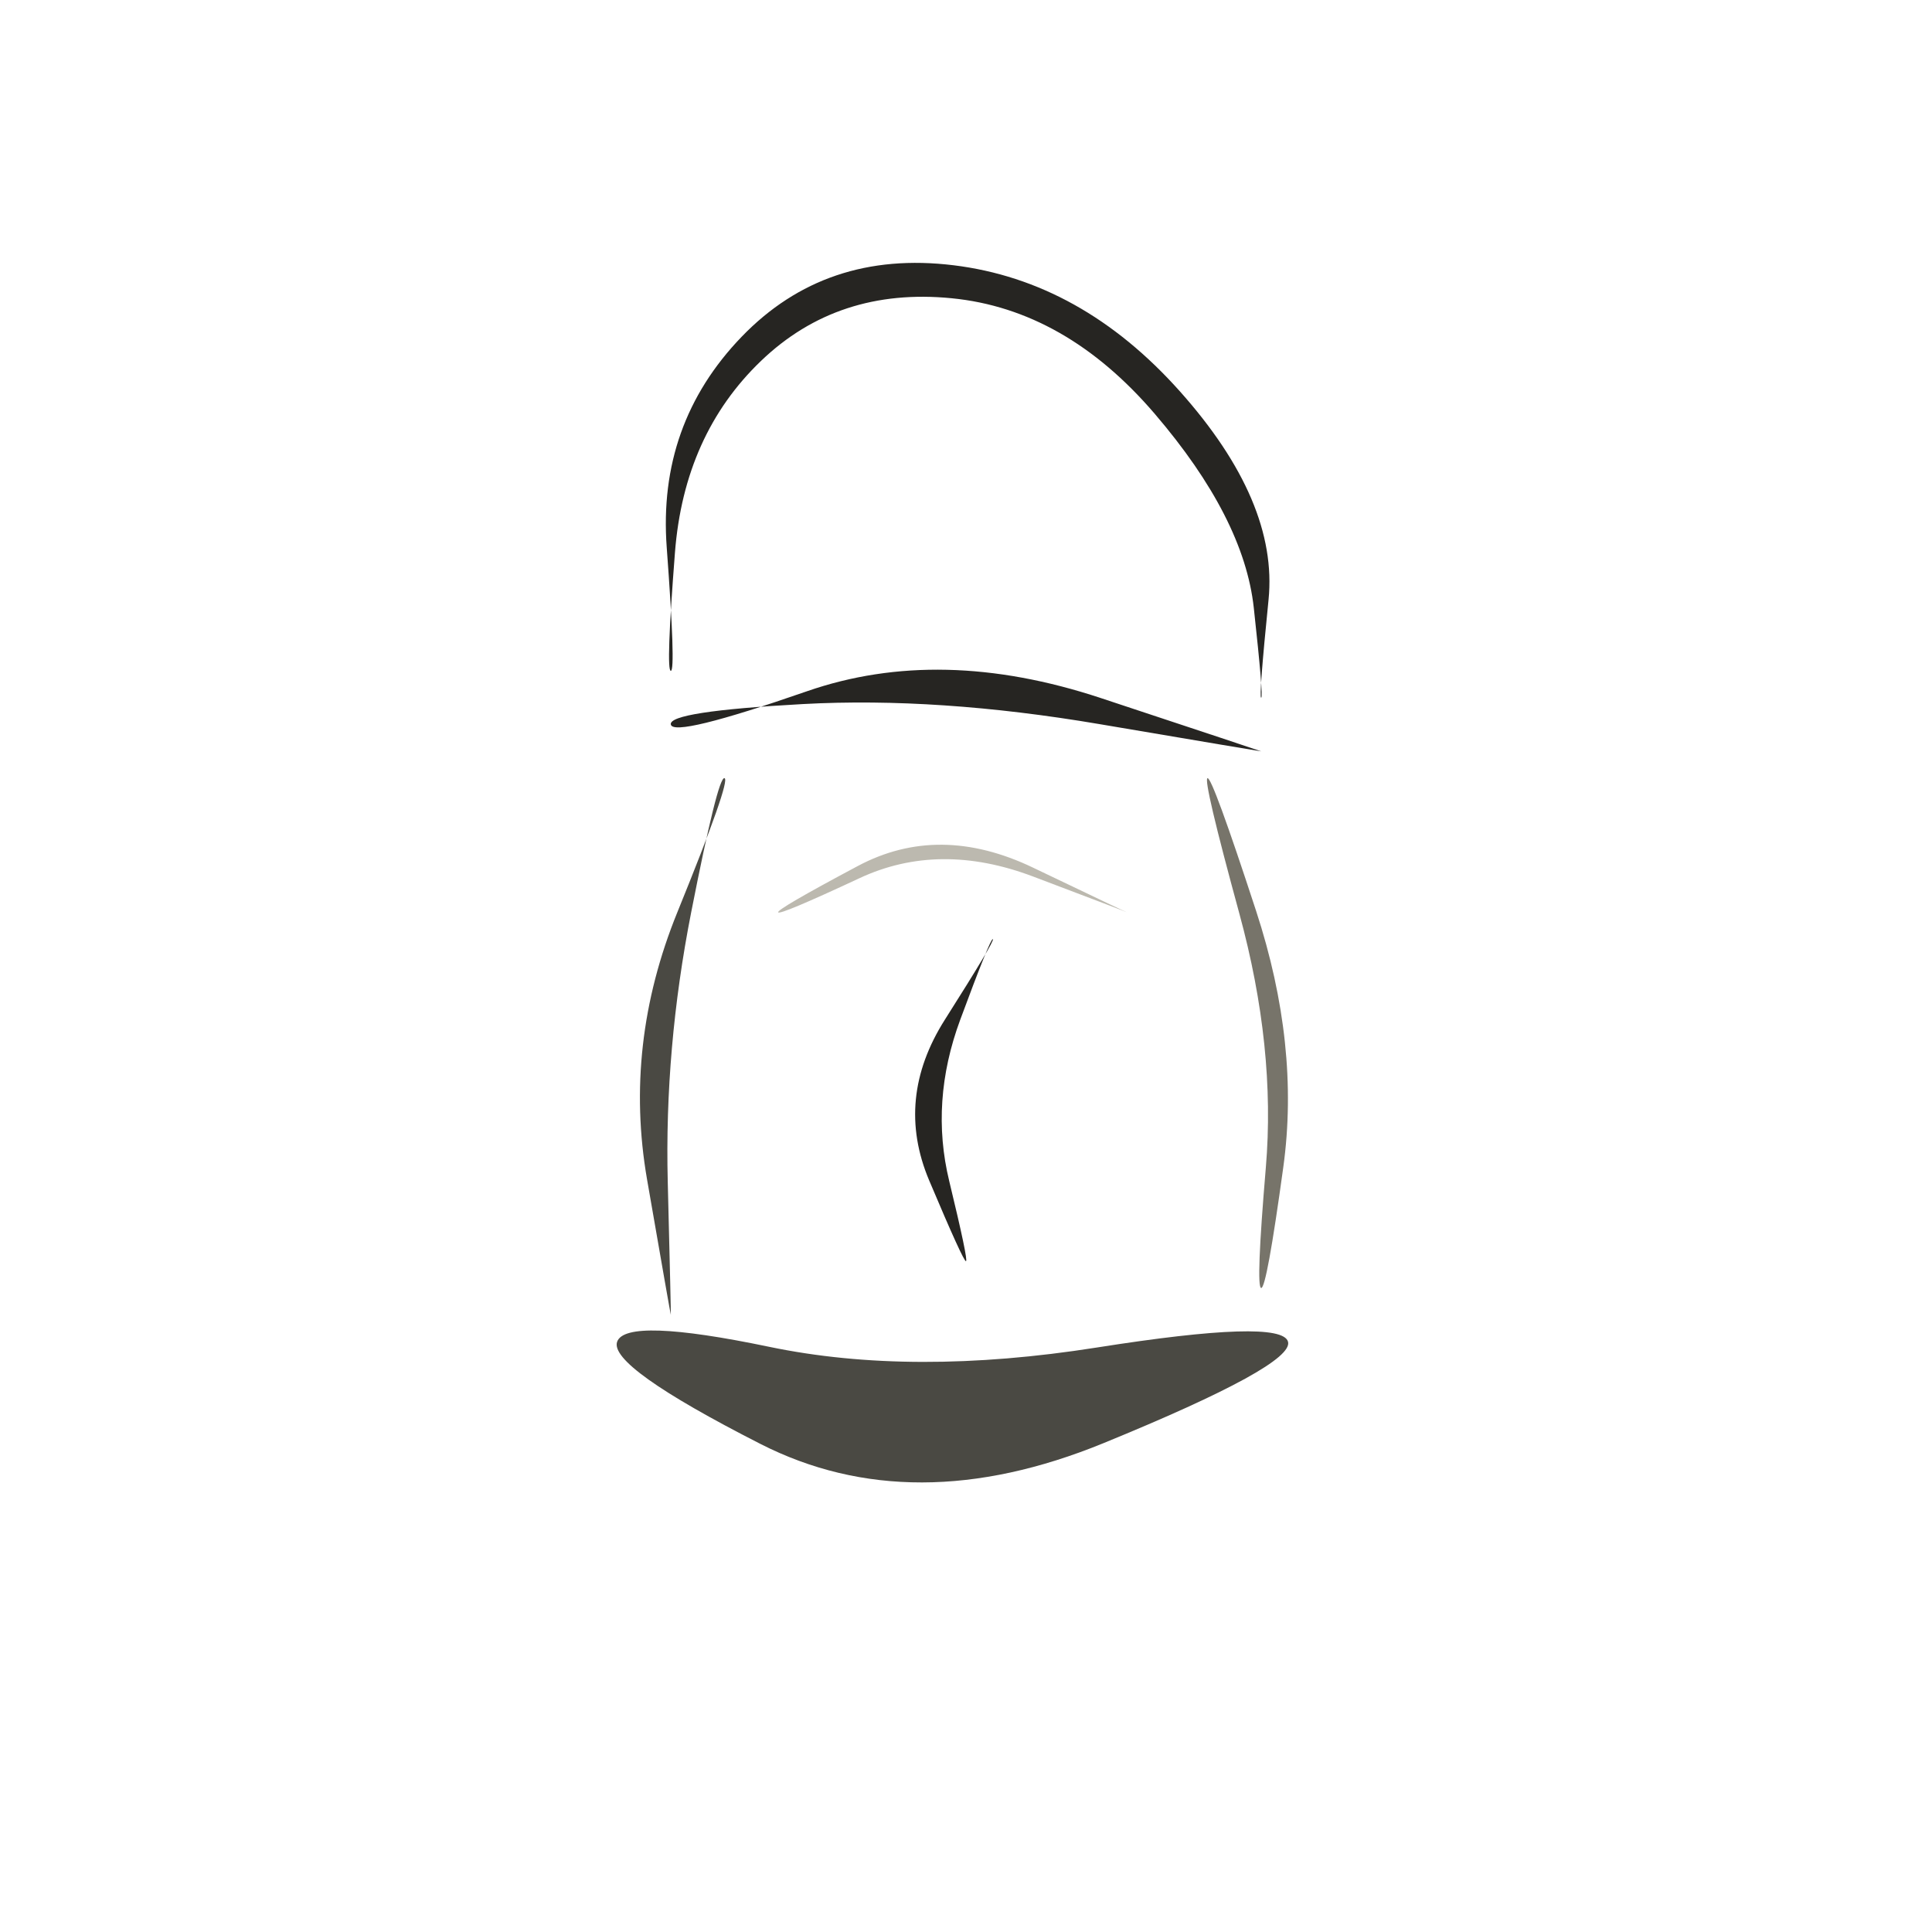
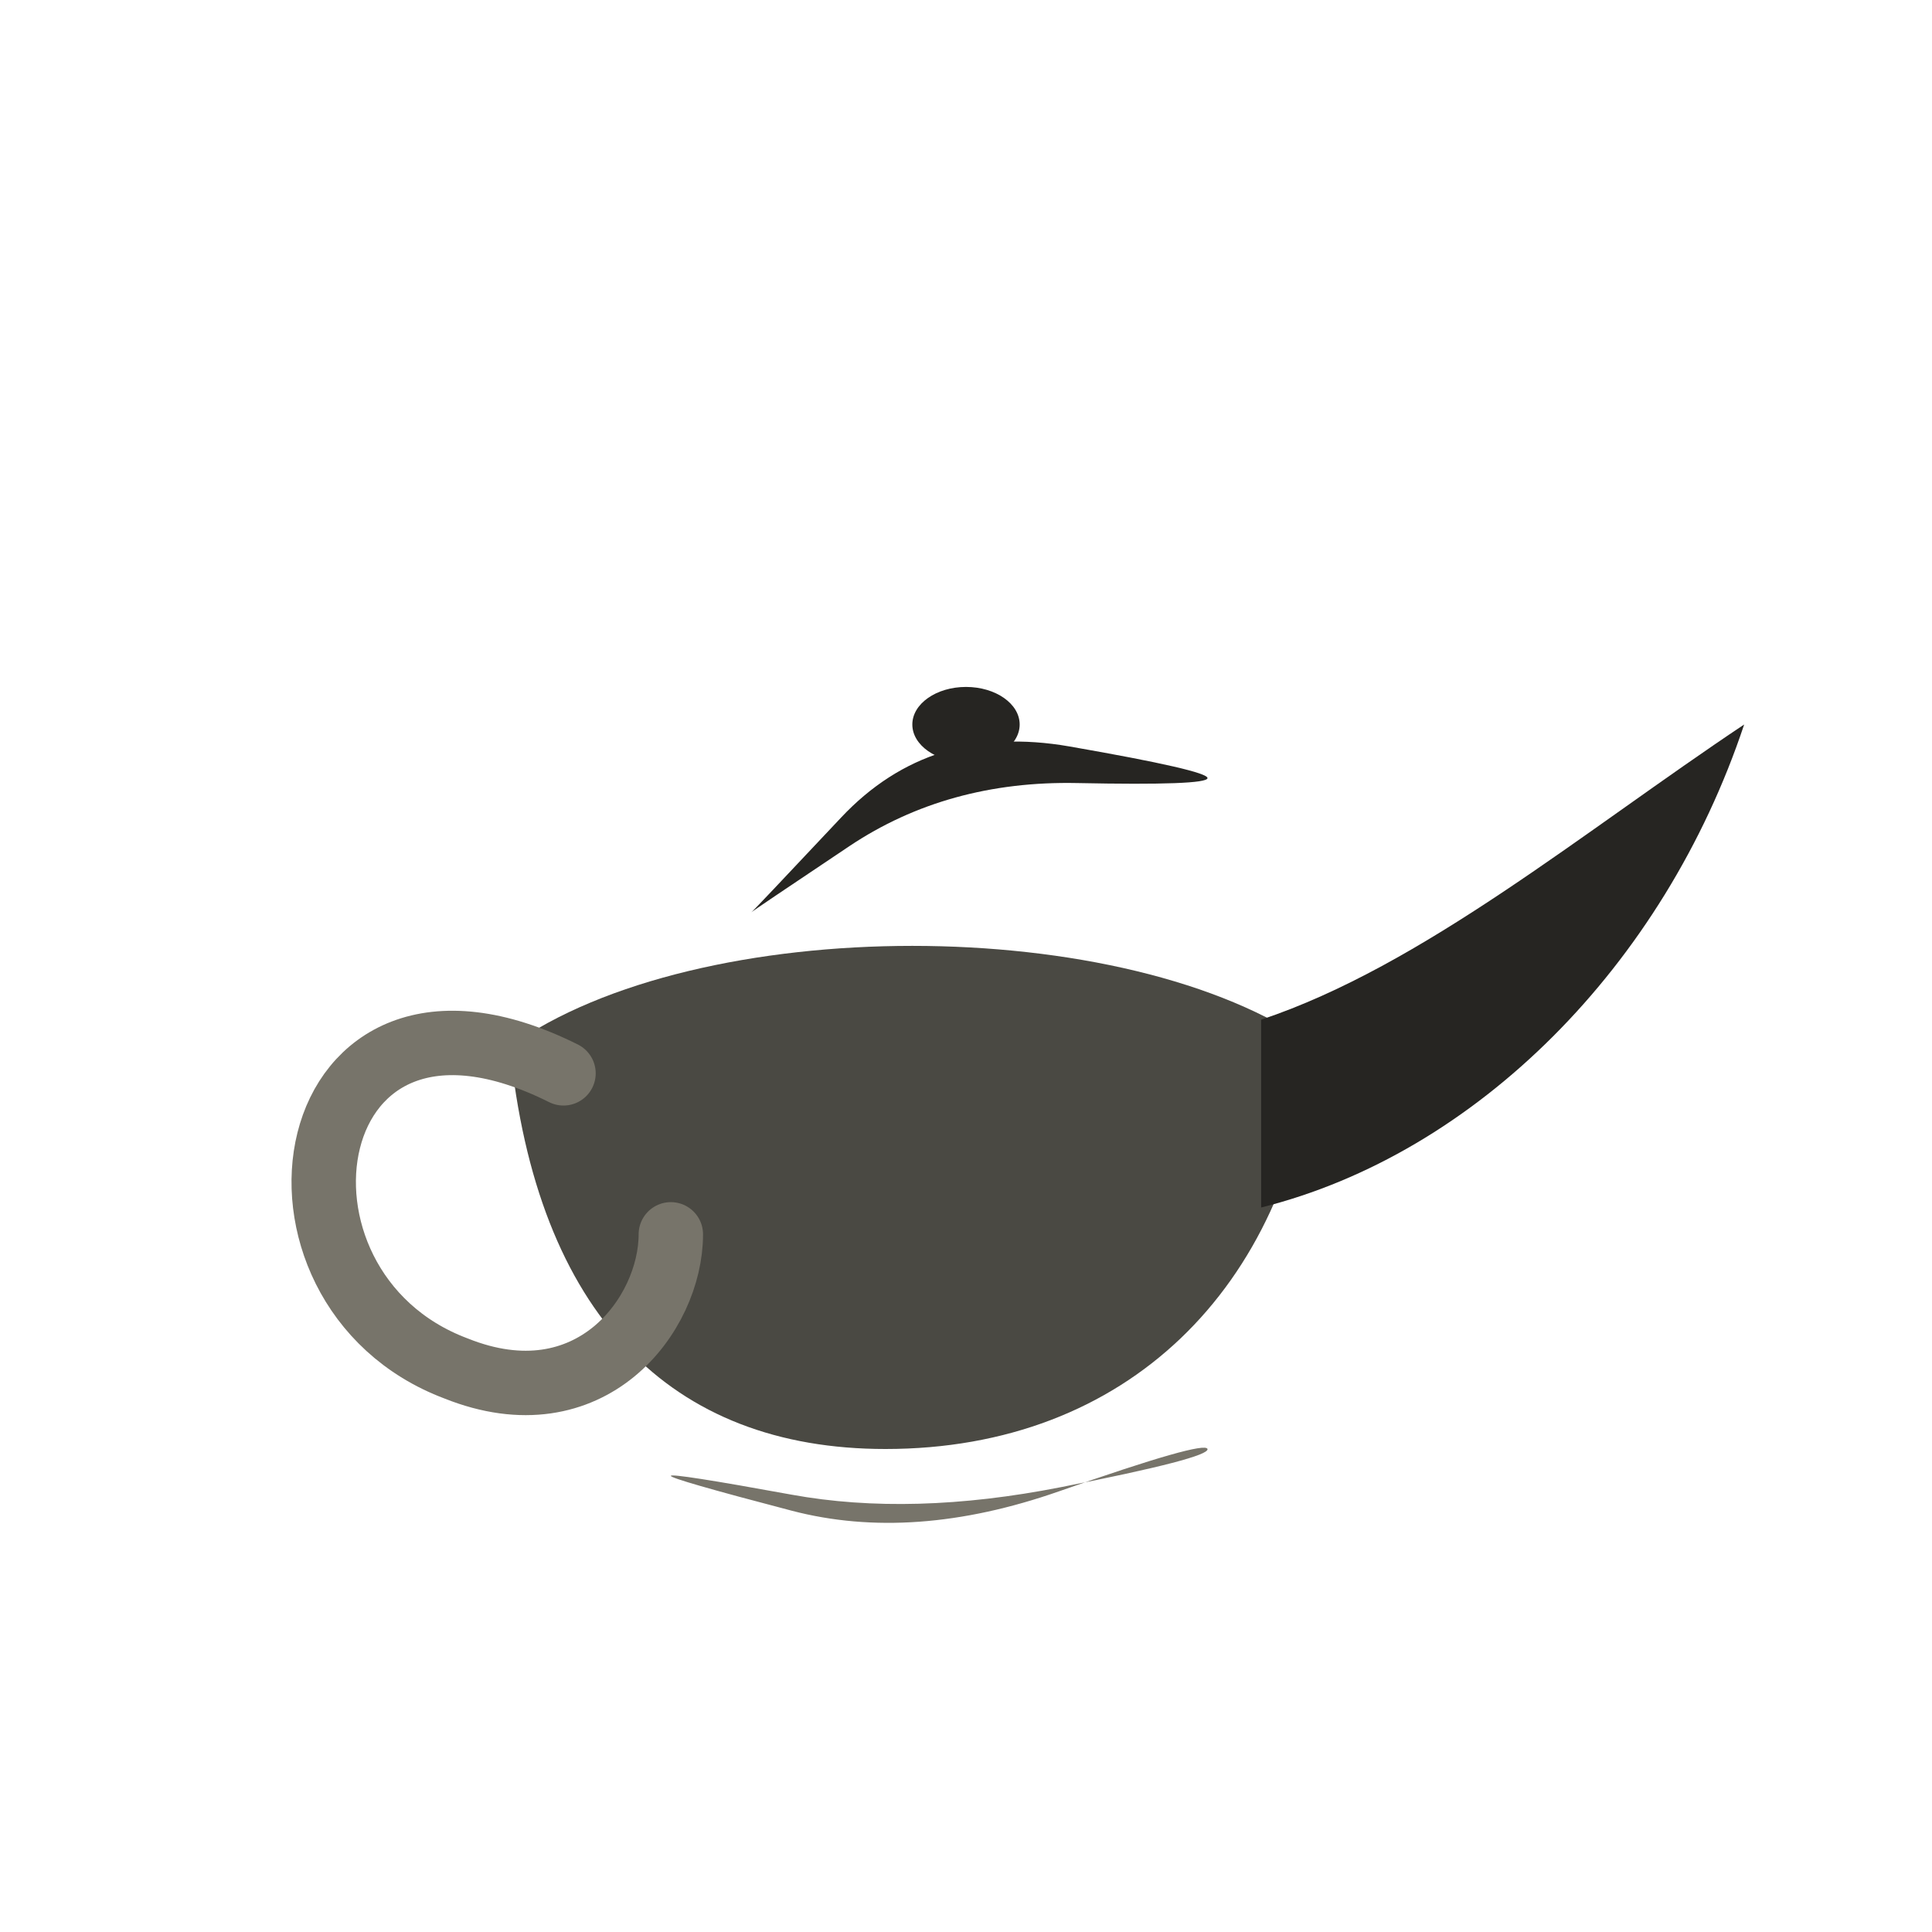
<svg xmlns="http://www.w3.org/2000/svg" viewBox="0 0 72 72" role="img" aria-label="adventure / brass-lamp" data-pua="U+F14D0" data-castalia-style="sumi-e-naturalist-v2" data-ink-stroke-system="filled-brush-mass-v2" data-ink-animation="wash-v1" data-ink-path-units="normalized">
-   <path class="ink-wash" d="M 25.000,25.000 Q 24.812,25.000 25.153,20.599 Q 25.494,16.198 28.363,13.448 Q 31.232,10.697 35.467,11.115 Q 39.701,11.532 43.029,15.416 Q 46.358,19.300 46.725,22.650 Q 47.092,26.000 47.000,26.000 Q 46.908,26.000 47.275,22.350 Q 47.642,18.700 43.971,14.584 Q 40.299,10.468 35.533,9.885 Q 30.768,9.303 27.637,12.552 Q 24.506,15.802 24.847,20.401 Q 25.188,25.000 25.000,25.000 Z" fill="#262522" data-ink-brush-pass="loaded-ribbon-v2" />
-   <path class="ink-wash" d="M 25.000,27.000 Q 24.902,26.512 29.929,26.238 Q 34.956,25.965 40.977,26.986 Q 46.998,28.006 47.000,28.000 Q 47.002,27.994 41.023,26.014 Q 35.044,24.035 30.071,25.762 Q 25.098,27.488 25.000,27.000 Z" fill="#262522" data-ink-brush-pass="loaded-ribbon-v2" />
-   <path class="ink-wash" d="M 27.000,29.000 Q 27.245,29.073 25.242,33.999 Q 23.239,38.924 24.115,43.962 Q 24.990,49.001 25.000,49.000 Q 25.010,48.999 24.885,44.038 Q 24.761,39.076 25.758,34.001 Q 26.755,28.927 27.000,29.000 Z" fill="#4a4943" data-ink-brush-pass="loaded-ribbon-v2" />
-   <path class="ink-dry" d="M 45.000,29.000 Q 44.824,29.053 46.188,34.050 Q 47.551,39.047 47.174,43.512 Q 46.797,47.977 47.000,48.000 Q 47.203,48.023 47.826,43.488 Q 48.449,38.953 46.812,33.950 Q 45.176,28.947 45.000,29.000 Z" fill="#77746a" data-ink-brush-pass="dry-edge-v2" />
-   <path class="ink-wash" d="M 23.000,50.000 Q 22.666,50.919 28.333,53.808 Q 34.000,56.697 41.124,53.782 Q 48.248,50.867 48.000,50.000 Q 47.752,49.133 40.876,50.218 Q 34.000,51.303 28.667,50.192 Q 23.334,49.081 23.000,50.000 Z" fill="#4a4943" data-ink-brush-pass="loaded-ribbon-v2" />
-   <path class="ink-wash" d="M 36.000,47.000 Q 36.090,46.970 35.374,44.012 Q 34.657,41.055 35.784,38.005 Q 36.912,34.956 37.000,35.000 Q 37.088,35.044 35.216,37.995 Q 33.343,40.945 34.626,43.988 Q 35.910,47.030 36.000,47.000 Z" fill="#262522" data-ink-brush-pass="loaded-ribbon-v2" />
-   <path class="ink-dry" d="M 29.000,34.000 Q 29.058,34.115 32.029,32.728 Q 35.000,31.341 38.502,32.666 Q 42.004,33.991 42.000,34.000 Q 41.996,34.009 38.498,32.334 Q 35.000,30.659 31.971,32.272 Q 28.942,33.885 29.000,34.000 Z" fill="#bcb9af" data-ink-brush-pass="dry-edge-v2" />
+   <path class="ink-wash" fill="#4a4943" d="M 19 39 C 26 34 42 34 49 39 C 48 48 42 54 33 54 C 25 54 20 49 19 39 Z" data-ink-brush-pass="loaded-mass-v2" />
+   <path class="ink-wash" fill="#262522" d="M 47 38 C 53 36 59 31 65 27 C 62 36 55 43 47 45 Z" data-ink-brush-pass="loaded-mass-v2" />
+   <path class="ink-dry" fill="none" stroke="#77746a" stroke-width="2.4" stroke-linecap="round" stroke-linejoin="round" d="M 21 40 C 11 35 9 48 17 51 C 22 53 25 49 25 46" data-ink-brush-pass="dry-contour-v2" />
+   <path class="ink-wash" d="M 28.000,34.000 Q 27.988,33.986 31.653,31.534 Q 35.319,29.083 40.145,29.182 Q 44.972,29.280 45.000,29.000 Q 45.028,28.720 39.855,27.818 Q 34.681,26.917 31.347,30.466 Q 28.012,34.014 28.000,34.000 Z" fill="#262522" />
+   <ellipse class="ink-wash" cx="36" cy="27" rx="2.0" ry="1.4" fill="#262522" data-ink-brush-pass="loaded-dab-v1" />
+   <path class="ink-dry" d="M 25.000,55.000 Q 24.975,55.114 29.499,56.298 Q 34.024,57.483 39.467,55.577 Q 44.910,53.671 45.000,54.000 Q 45.090,54.329 39.533,55.423 Q 33.976,56.517 29.501,55.702 Q 25.025,54.886 25.000,55.000 Z" fill="#77746a" />
</svg>
